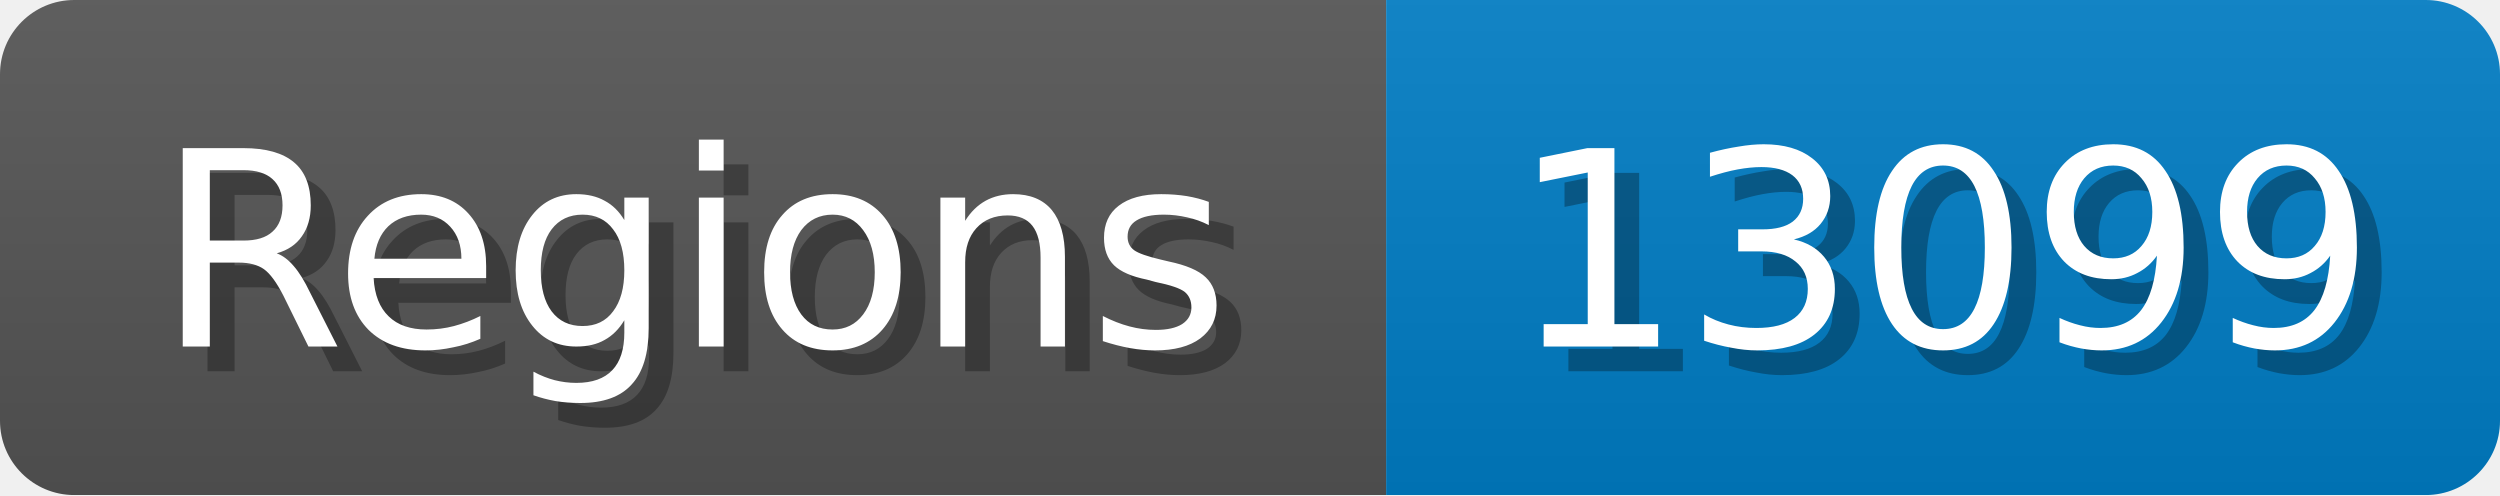
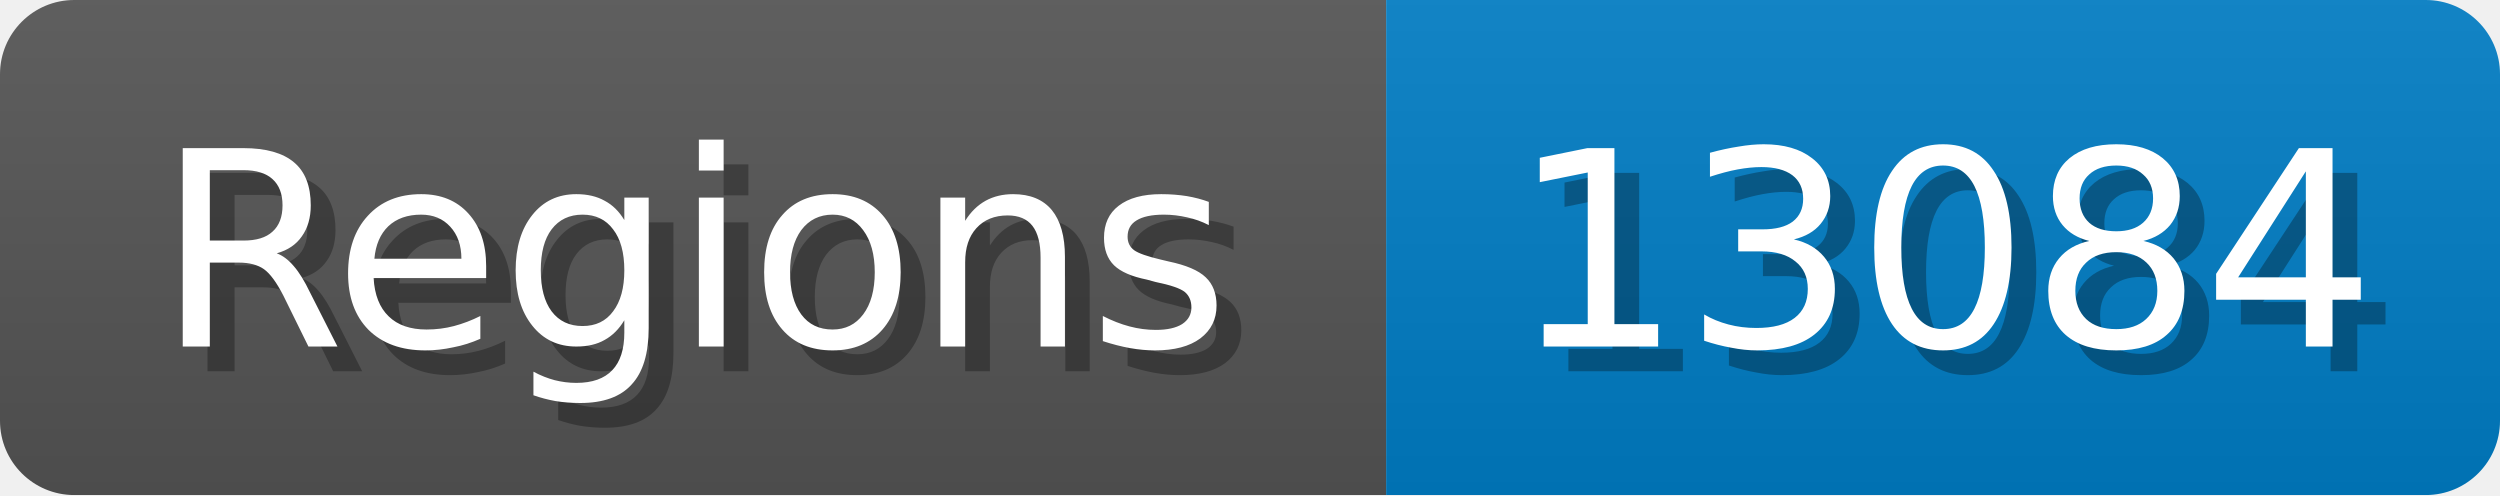
<svg xmlns="http://www.w3.org/2000/svg" width="101" height="20">
  <linearGradient id="b" x2="0" y2="100%">
    <stop offset="0" stop-color="#bbb" stop-opacity=".1" />
    <stop offset="1" stop-opacity=".1" />
  </linearGradient>
  <mask id="anybadge_1">
    <rect width="101" height="20" rx="3" fill="#fff" />
  </mask>
  <g mask="url(#anybadge_1)">
    <path fill="#555" d="M0 0h56v20H0z" />
    <path fill="#007ec6" d="M56 0h45v20H56z" />
    <path fill="url(#b)" d="M0 0h101v20H0z" />
  </g>
  <g fill="#fff" text-anchor="middle" font-family="DejaVu Sans,Verdana,Geneva,sans-serif" font-size="11">
    <text x="29.0" y="15" fill="#010101" fill-opacity=".3">Regions</text>
    <text x="28.0" y="14">Regions</text>
  </g>
  <g fill="#fff" text-anchor="middle" font-family="DejaVu Sans,Verdana,Geneva,sans-serif" font-size="11">
-     <text x="79.5" y="15" fill="#010101" fill-opacity=".3">13099</text>
-     <text x="78.5" y="14">13099</text>
+     <text x="79.5" y="15" fill="#010101" fill-opacity=".3">13084</text>
+     <text x="78.5" y="14">13084</text>
  </g>
</svg>
